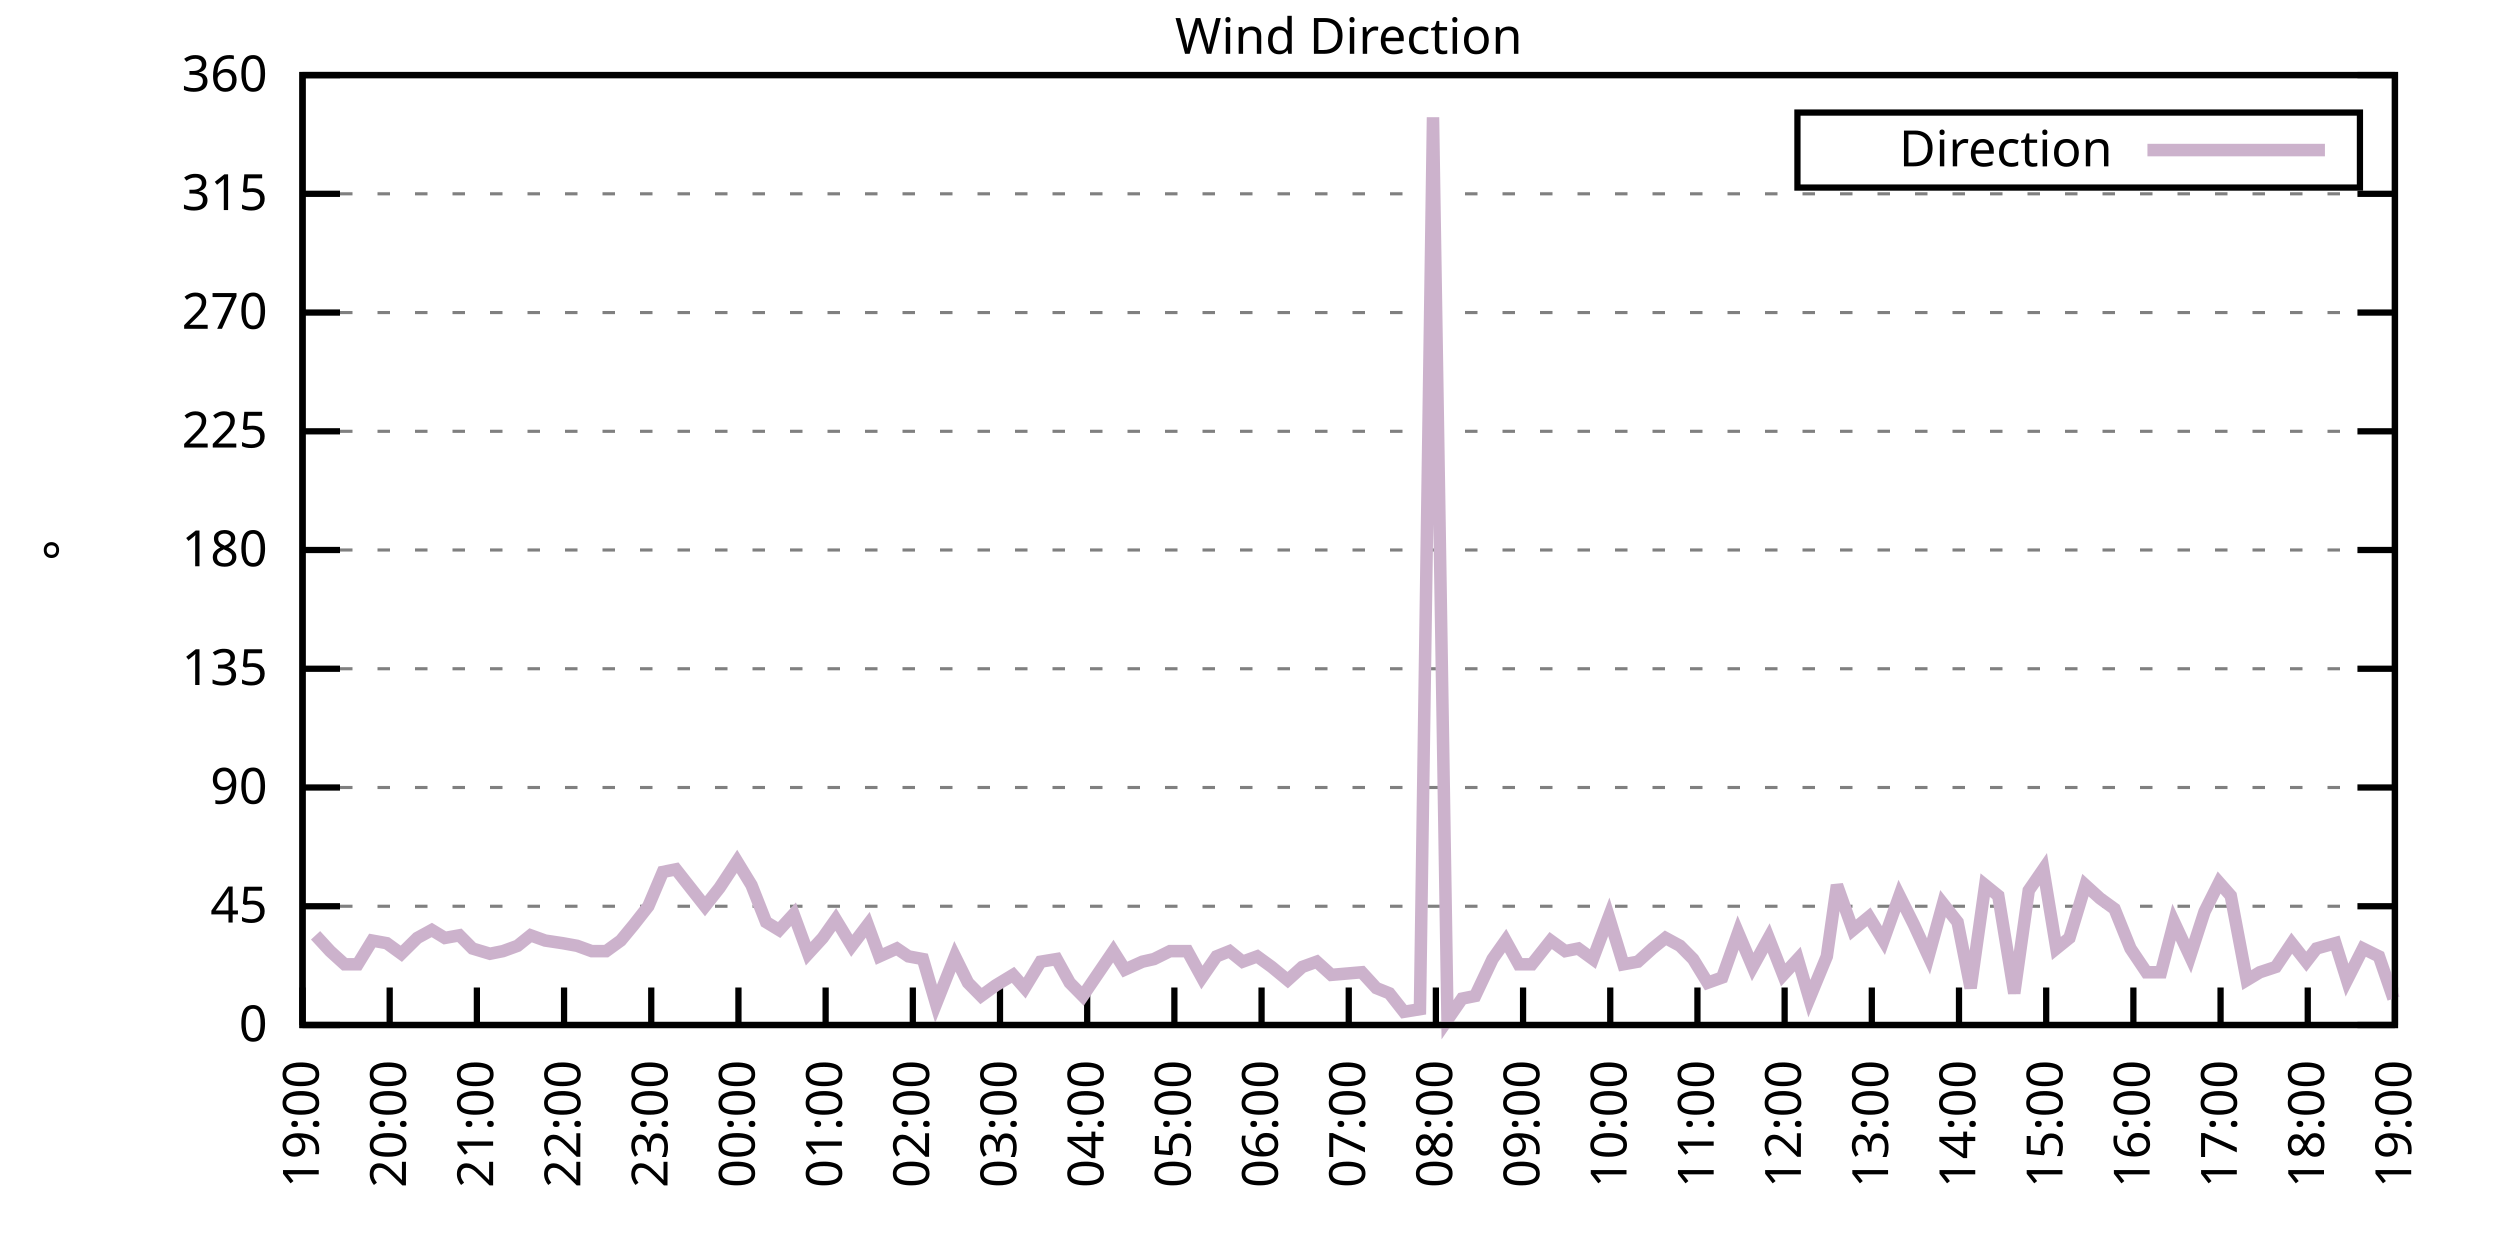
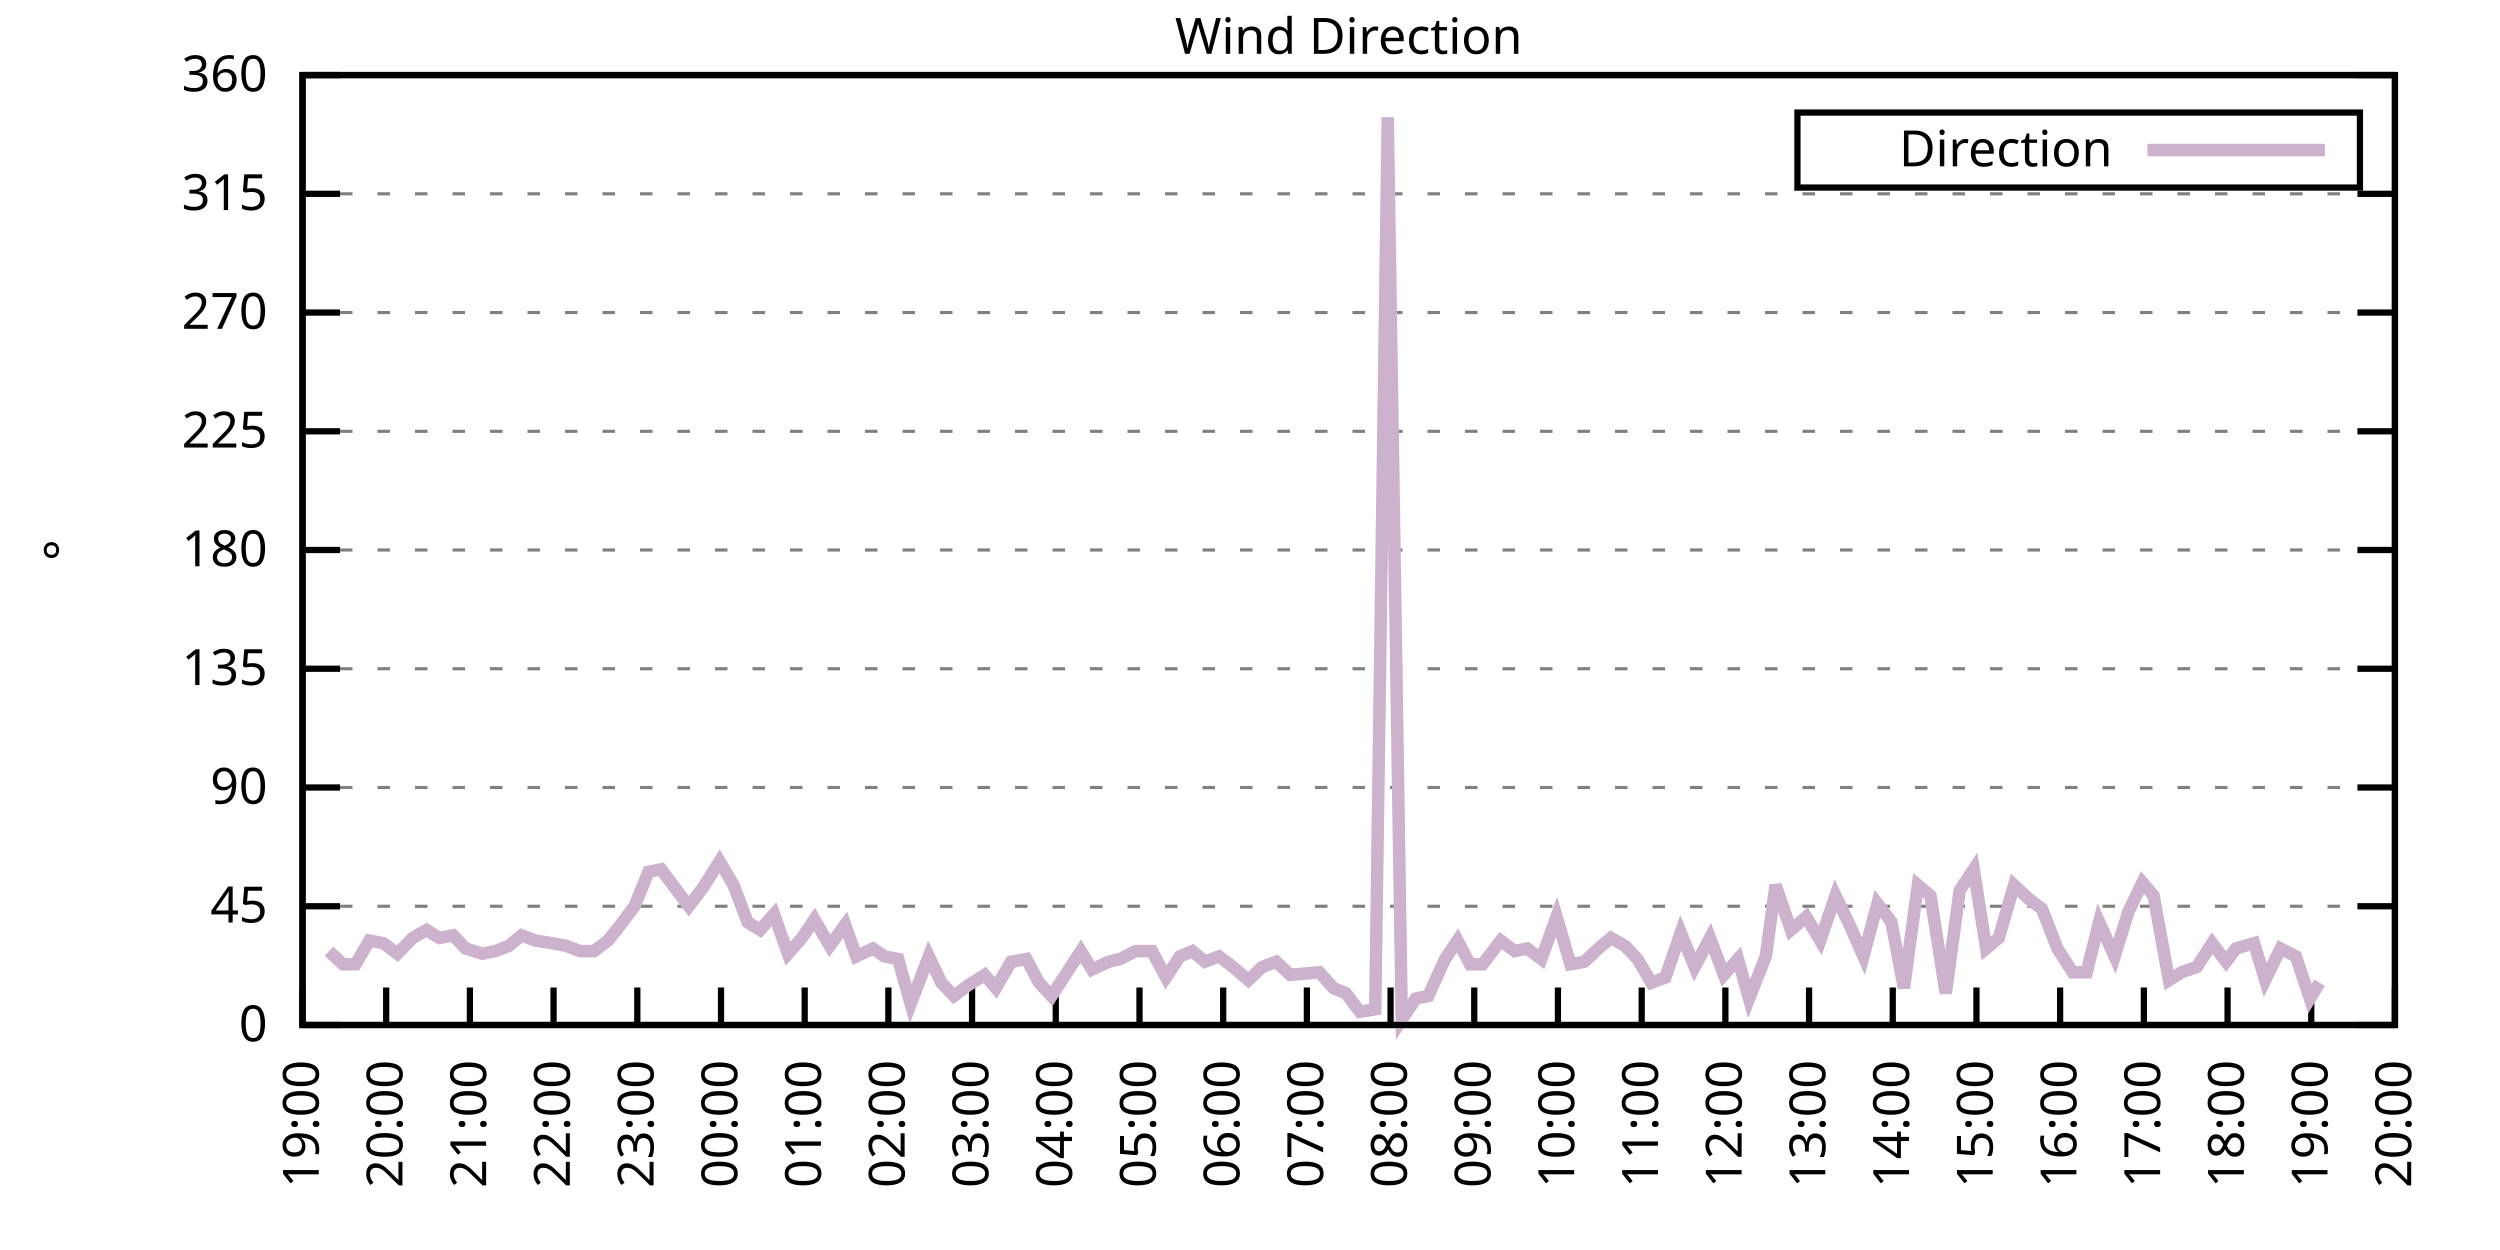
<svg xmlns="http://www.w3.org/2000/svg" xmlns:xlink="http://www.w3.org/1999/xlink" width="400" height="200" viewBox="0 0 400 200">
  <g id="gnuplot_canvas">
    <rect x="0" y="0" width="400" height="200" fill="none" />
    <defs>
      <circle id="gpDot" r="0.5" stroke-width="0.5" stroke="currentColor" />
      <path id="gpPt0" stroke-width="0.333" stroke="currentColor" d="M-1,0 h2 M0,-1 v2" />
      <path id="gpPt1" stroke-width="0.333" stroke="currentColor" d="M-1,-1 L1,1 M1,-1 L-1,1" />
      <path id="gpPt2" stroke-width="0.333" stroke="currentColor" d="M-1,0 L1,0 M0,-1 L0,1 M-1,-1 L1,1 M-1,1 L1,-1" />
      <rect id="gpPt3" stroke-width="0.333" stroke="currentColor" x="-1" y="-1" width="2" height="2" />
      <rect id="gpPt4" stroke-width="0.333" stroke="currentColor" fill="currentColor" x="-1" y="-1" width="2" height="2" />
      <circle id="gpPt5" stroke-width="0.333" stroke="currentColor" cx="0" cy="0" r="1" />
      <use xlink:href="#gpPt5" id="gpPt6" fill="currentColor" stroke="none" />
      <path id="gpPt7" stroke-width="0.333" stroke="currentColor" d="M0,-1.33 L-1.33,0.67 L1.33,0.67 z" />
      <use xlink:href="#gpPt7" id="gpPt8" fill="currentColor" stroke="none" />
      <use xlink:href="#gpPt7" id="gpPt9" stroke="currentColor" transform="rotate(180)" />
      <use xlink:href="#gpPt9" id="gpPt10" fill="currentColor" stroke="none" />
      <use xlink:href="#gpPt3" id="gpPt11" stroke="currentColor" transform="rotate(45)" />
      <use xlink:href="#gpPt11" id="gpPt12" fill="currentColor" stroke="none" />
      <path id="gpPt13" stroke-width="0.333" stroke="currentColor" d="M0,1.330 L1.265,0.411 L0.782,-1.067 L-0.782,-1.076 L-1.265,0.411 z" />
      <use xlink:href="#gpPt13" id="gpPt14" fill="currentColor" stroke="none" />
      <filter id="textbox" filterUnits="objectBoundingBox" x="0" y="0" height="1" width="1">
        <feFlood flood-color="white" flood-opacity="1" result="bgnd" />
        <feComposite in="SourceGraphic" in2="bgnd" operator="atop" />
      </filter>
      <filter id="greybox" filterUnits="objectBoundingBox" x="0" y="0" height="1" width="1">
        <feFlood flood-color="lightgrey" flood-opacity="1" result="grey" />
        <feComposite in="SourceGraphic" in2="grey" operator="atop" />
      </filter>
    </defs>
    <g fill="none" color="white" stroke="currentColor" stroke-width="1.00" stroke-linecap="butt" stroke-linejoin="miter">
</g>
    <g fill="none" color="black" stroke="currentColor" stroke-width="1.00" stroke-linecap="butt" stroke-linejoin="miter">
      <g stroke="none" shape-rendering="crispEdges">
        <polygon fill="rgb(255, 255, 255)" points="48.40,164.00 383.18,164.00 383.18,12.02 48.40,12.02 " />
      </g>
    </g>
    <g fill="none" color="black" stroke="currentColor" stroke-width="1.00" stroke-linecap="butt" stroke-linejoin="miter">
</g>
    <g fill="none" color="black" stroke="black" stroke-width="0.50" stroke-linecap="butt" stroke-linejoin="miter">
</g>
    <g fill="none" color="gray" stroke="currentColor" stroke-width="0.50" stroke-linecap="butt" stroke-linejoin="miter">
      <path stroke="gray" stroke-dasharray="2,4" class="gridline" d="M48.40,164.00 L383.19,164.00  " />
    </g>
    <g fill="none" color="gray" stroke="gray" stroke-width="1.00" stroke-linecap="butt" stroke-linejoin="miter">
</g>
    <g fill="none" color="black" stroke="currentColor" stroke-width="1.00" stroke-linecap="butt" stroke-linejoin="miter">
      <path stroke="black" d="M48.40,164.00 L54.40,164.00 M383.19,164.00 L377.19,164.00  " />
      <g transform="translate(42.80,166.60)" stroke="none" fill="black" font-family="Sans" font-size="8.00" text-anchor="end">
        <text>
          <tspan font-family="Sans"> 0</tspan>
        </text>
      </g>
    </g>
    <g fill="none" color="black" stroke="currentColor" stroke-width="1.00" stroke-linecap="butt" stroke-linejoin="miter">
</g>
    <g fill="none" color="black" stroke="black" stroke-width="0.50" stroke-linecap="butt" stroke-linejoin="miter">
</g>
    <g fill="none" color="gray" stroke="currentColor" stroke-width="0.50" stroke-linecap="butt" stroke-linejoin="miter">
      <path stroke="gray" stroke-dasharray="2,4" class="gridline" d="M48.40,145.00 L383.19,145.00  " />
    </g>
    <g fill="none" color="gray" stroke="gray" stroke-width="1.00" stroke-linecap="butt" stroke-linejoin="miter">
</g>
    <g fill="none" color="black" stroke="currentColor" stroke-width="1.00" stroke-linecap="butt" stroke-linejoin="miter">
      <path stroke="black" d="M48.40,145.00 L54.40,145.00 M383.19,145.00 L377.19,145.00  " />
      <g transform="translate(42.80,147.60)" stroke="none" fill="black" font-family="Sans" font-size="8.00" text-anchor="end">
        <text>
          <tspan font-family="Sans"> 45</tspan>
        </text>
      </g>
    </g>
    <g fill="none" color="black" stroke="currentColor" stroke-width="1.00" stroke-linecap="butt" stroke-linejoin="miter">
</g>
    <g fill="none" color="black" stroke="black" stroke-width="0.50" stroke-linecap="butt" stroke-linejoin="miter">
</g>
    <g fill="none" color="gray" stroke="currentColor" stroke-width="0.50" stroke-linecap="butt" stroke-linejoin="miter">
      <path stroke="gray" stroke-dasharray="2,4" class="gridline" d="M48.40,126.00 L383.19,126.00  " />
    </g>
    <g fill="none" color="gray" stroke="gray" stroke-width="1.00" stroke-linecap="butt" stroke-linejoin="miter">
</g>
    <g fill="none" color="black" stroke="currentColor" stroke-width="1.00" stroke-linecap="butt" stroke-linejoin="miter">
      <path stroke="black" d="M48.40,126.00 L54.40,126.00 M383.19,126.00 L377.19,126.00  " />
      <g transform="translate(42.80,128.60)" stroke="none" fill="black" font-family="Sans" font-size="8.00" text-anchor="end">
        <text>
          <tspan font-family="Sans"> 90</tspan>
        </text>
      </g>
    </g>
    <g fill="none" color="black" stroke="currentColor" stroke-width="1.00" stroke-linecap="butt" stroke-linejoin="miter">
</g>
    <g fill="none" color="black" stroke="black" stroke-width="0.50" stroke-linecap="butt" stroke-linejoin="miter">
</g>
    <g fill="none" color="gray" stroke="currentColor" stroke-width="0.50" stroke-linecap="butt" stroke-linejoin="miter">
      <path stroke="gray" stroke-dasharray="2,4" class="gridline" d="M48.40,107.00 L383.19,107.00  " />
    </g>
    <g fill="none" color="gray" stroke="gray" stroke-width="1.00" stroke-linecap="butt" stroke-linejoin="miter">
</g>
    <g fill="none" color="black" stroke="currentColor" stroke-width="1.00" stroke-linecap="butt" stroke-linejoin="miter">
      <path stroke="black" d="M48.40,107.00 L54.40,107.00 M383.19,107.00 L377.19,107.00  " />
      <g transform="translate(42.80,109.60)" stroke="none" fill="black" font-family="Sans" font-size="8.00" text-anchor="end">
        <text>
          <tspan font-family="Sans"> 135</tspan>
        </text>
      </g>
    </g>
    <g fill="none" color="black" stroke="currentColor" stroke-width="1.00" stroke-linecap="butt" stroke-linejoin="miter">
</g>
    <g fill="none" color="black" stroke="black" stroke-width="0.50" stroke-linecap="butt" stroke-linejoin="miter">
</g>
    <g fill="none" color="gray" stroke="currentColor" stroke-width="0.50" stroke-linecap="butt" stroke-linejoin="miter">
      <path stroke="gray" stroke-dasharray="2,4" class="gridline" d="M48.40,88.00 L383.19,88.00  " />
    </g>
    <g fill="none" color="gray" stroke="gray" stroke-width="1.00" stroke-linecap="butt" stroke-linejoin="miter">
</g>
    <g fill="none" color="black" stroke="currentColor" stroke-width="1.00" stroke-linecap="butt" stroke-linejoin="miter">
      <path stroke="black" d="M48.40,88.00 L54.40,88.00 M383.19,88.00 L377.19,88.00  " />
      <g transform="translate(42.80,90.60)" stroke="none" fill="black" font-family="Sans" font-size="8.00" text-anchor="end">
        <text>
          <tspan font-family="Sans"> 180</tspan>
        </text>
      </g>
    </g>
    <g fill="none" color="black" stroke="currentColor" stroke-width="1.00" stroke-linecap="butt" stroke-linejoin="miter">
</g>
    <g fill="none" color="black" stroke="black" stroke-width="0.50" stroke-linecap="butt" stroke-linejoin="miter">
</g>
    <g fill="none" color="gray" stroke="currentColor" stroke-width="0.50" stroke-linecap="butt" stroke-linejoin="miter">
      <path stroke="gray" stroke-dasharray="2,4" class="gridline" d="M48.40,69.01 L383.19,69.01  " />
    </g>
    <g fill="none" color="gray" stroke="gray" stroke-width="1.00" stroke-linecap="butt" stroke-linejoin="miter">
</g>
    <g fill="none" color="black" stroke="currentColor" stroke-width="1.00" stroke-linecap="butt" stroke-linejoin="miter">
      <path stroke="black" d="M48.40,69.01 L54.40,69.01 M383.19,69.01 L377.19,69.01  " />
      <g transform="translate(42.80,71.61)" stroke="none" fill="black" font-family="Sans" font-size="8.00" text-anchor="end">
        <text>
          <tspan font-family="Sans"> 225</tspan>
        </text>
      </g>
    </g>
    <g fill="none" color="black" stroke="currentColor" stroke-width="1.00" stroke-linecap="butt" stroke-linejoin="miter">
</g>
    <g fill="none" color="black" stroke="black" stroke-width="0.50" stroke-linecap="butt" stroke-linejoin="miter">
</g>
    <g fill="none" color="gray" stroke="currentColor" stroke-width="0.50" stroke-linecap="butt" stroke-linejoin="miter">
      <path stroke="gray" stroke-dasharray="2,4" class="gridline" d="M48.40,50.01 L383.19,50.01  " />
    </g>
    <g fill="none" color="gray" stroke="gray" stroke-width="1.00" stroke-linecap="butt" stroke-linejoin="miter">
</g>
    <g fill="none" color="black" stroke="currentColor" stroke-width="1.00" stroke-linecap="butt" stroke-linejoin="miter">
      <path stroke="black" d="M48.40,50.01 L54.40,50.01 M383.19,50.01 L377.19,50.01  " />
      <g transform="translate(42.80,52.61)" stroke="none" fill="black" font-family="Sans" font-size="8.00" text-anchor="end">
        <text>
          <tspan font-family="Sans"> 270</tspan>
        </text>
      </g>
    </g>
    <g fill="none" color="black" stroke="currentColor" stroke-width="1.00" stroke-linecap="butt" stroke-linejoin="miter">
</g>
    <g fill="none" color="black" stroke="black" stroke-width="0.50" stroke-linecap="butt" stroke-linejoin="miter">
</g>
    <g fill="none" color="gray" stroke="currentColor" stroke-width="0.50" stroke-linecap="butt" stroke-linejoin="miter">
      <path stroke="gray" stroke-dasharray="2,4" class="gridline" d="M48.40,31.01 L383.19,31.01  " />
    </g>
    <g fill="none" color="gray" stroke="gray" stroke-width="1.00" stroke-linecap="butt" stroke-linejoin="miter">
</g>
    <g fill="none" color="black" stroke="currentColor" stroke-width="1.00" stroke-linecap="butt" stroke-linejoin="miter">
      <path stroke="black" d="M48.40,31.01 L54.40,31.01 M383.19,31.01 L377.19,31.01  " />
      <g transform="translate(42.80,33.61)" stroke="none" fill="black" font-family="Sans" font-size="8.00" text-anchor="end">
        <text>
          <tspan font-family="Sans"> 315</tspan>
        </text>
      </g>
    </g>
    <g fill="none" color="black" stroke="currentColor" stroke-width="1.00" stroke-linecap="butt" stroke-linejoin="miter">
</g>
    <g fill="none" color="black" stroke="black" stroke-width="0.50" stroke-linecap="butt" stroke-linejoin="miter">
</g>
    <g fill="none" color="gray" stroke="currentColor" stroke-width="0.50" stroke-linecap="butt" stroke-linejoin="miter">
      <path stroke="gray" stroke-dasharray="2,4" class="gridline" d="M48.40,12.01 L383.19,12.01  " />
    </g>
    <g fill="none" color="gray" stroke="gray" stroke-width="1.00" stroke-linecap="butt" stroke-linejoin="miter">
</g>
    <g fill="none" color="black" stroke="currentColor" stroke-width="1.00" stroke-linecap="butt" stroke-linejoin="miter">
      <path stroke="black" d="M48.40,12.01 L54.40,12.01 M383.19,12.01 L377.19,12.01  " />
      <g transform="translate(42.80,14.61)" stroke="none" fill="black" font-family="Sans" font-size="8.00" text-anchor="end">
        <text>
          <tspan font-family="Sans"> 360</tspan>
        </text>
      </g>
    </g>
    <g fill="none" color="black" stroke="currentColor" stroke-width="1.00" stroke-linecap="butt" stroke-linejoin="miter">
      <path stroke="black" d="M48.40,164.00 L48.40,158.00  " />
      <g transform="translate(51.00,169.60) rotate(270.00)" stroke="none" fill="black" font-family="Sans" font-size="8.00" text-anchor="end">
        <text>
          <tspan font-family="Sans">19:00</tspan>
        </text>
      </g>
    </g>
    <g fill="none" color="black" stroke="currentColor" stroke-width="1.00" stroke-linecap="butt" stroke-linejoin="miter">
-       <path stroke="black" d="M62.35,164.00 L62.35,158.00  " />
-       <g transform="translate(64.95,169.60) rotate(270.00)" stroke="none" fill="black" font-family="Sans" font-size="8.00" text-anchor="end">
+       <path stroke="black" d="M61.79,164.00 L61.79,158.00  " />
+       <g transform="translate(64.39,169.60) rotate(270.00)" stroke="none" fill="black" font-family="Sans" font-size="8.00" text-anchor="end">
        <text>
          <tspan font-family="Sans">20:00</tspan>
        </text>
      </g>
    </g>
    <g fill="none" color="black" stroke="currentColor" stroke-width="1.00" stroke-linecap="butt" stroke-linejoin="miter">
-       <path stroke="black" d="M76.30,164.00 L76.30,158.00  " />
-       <g transform="translate(78.90,169.60) rotate(270.00)" stroke="none" fill="black" font-family="Sans" font-size="8.00" text-anchor="end">
+       <path stroke="black" d="M75.18,164.00 L75.18,158.00  " />
+       <g transform="translate(77.78,169.60) rotate(270.00)" stroke="none" fill="black" font-family="Sans" font-size="8.00" text-anchor="end">
        <text>
          <tspan font-family="Sans">21:00</tspan>
        </text>
      </g>
    </g>
    <g fill="none" color="black" stroke="currentColor" stroke-width="1.00" stroke-linecap="butt" stroke-linejoin="miter">
-       <path stroke="black" d="M90.25,164.00 L90.25,158.00  " />
-       <g transform="translate(92.85,169.60) rotate(270.00)" stroke="none" fill="black" font-family="Sans" font-size="8.00" text-anchor="end">
+       <path stroke="black" d="M88.57,164.00 L88.57,158.00  " />
+       <g transform="translate(91.17,169.60) rotate(270.00)" stroke="none" fill="black" font-family="Sans" font-size="8.00" text-anchor="end">
        <text>
          <tspan font-family="Sans">22:00</tspan>
        </text>
      </g>
    </g>
    <g fill="none" color="black" stroke="currentColor" stroke-width="1.00" stroke-linecap="butt" stroke-linejoin="miter">
-       <path stroke="black" d="M104.20,164.00 L104.20,158.00  " />
-       <g transform="translate(106.80,169.60) rotate(270.00)" stroke="none" fill="black" font-family="Sans" font-size="8.00" text-anchor="end">
+       <path stroke="black" d="M101.97,164.00 L101.97,158.00  " />
+       <g transform="translate(104.57,169.60) rotate(270.00)" stroke="none" fill="black" font-family="Sans" font-size="8.00" text-anchor="end">
        <text>
          <tspan font-family="Sans">23:00</tspan>
        </text>
      </g>
    </g>
    <g fill="none" color="black" stroke="currentColor" stroke-width="1.00" stroke-linecap="butt" stroke-linejoin="miter">
-       <path stroke="black" d="M118.15,164.00 L118.15,158.00  " />
-       <g transform="translate(120.75,169.60) rotate(270.00)" stroke="none" fill="black" font-family="Sans" font-size="8.00" text-anchor="end">
+       <path stroke="black" d="M115.36,164.00 L115.36,158.00  " />
+       <g transform="translate(117.96,169.60) rotate(270.00)" stroke="none" fill="black" font-family="Sans" font-size="8.00" text-anchor="end">
        <text>
          <tspan font-family="Sans">00:00</tspan>
        </text>
      </g>
    </g>
    <g fill="none" color="black" stroke="currentColor" stroke-width="1.00" stroke-linecap="butt" stroke-linejoin="miter">
-       <path stroke="black" d="M132.10,164.00 L132.10,158.00  " />
-       <g transform="translate(134.70,169.60) rotate(270.00)" stroke="none" fill="black" font-family="Sans" font-size="8.00" text-anchor="end">
+       <path stroke="black" d="M128.75,164.00 L128.75,158.00  " />
+       <g transform="translate(131.35,169.60) rotate(270.00)" stroke="none" fill="black" font-family="Sans" font-size="8.00" text-anchor="end">
        <text>
          <tspan font-family="Sans">01:00</tspan>
        </text>
      </g>
    </g>
    <g fill="none" color="black" stroke="currentColor" stroke-width="1.00" stroke-linecap="butt" stroke-linejoin="miter">
-       <path stroke="black" d="M146.05,164.00 L146.05,158.00  " />
-       <g transform="translate(148.65,169.60) rotate(270.00)" stroke="none" fill="black" font-family="Sans" font-size="8.00" text-anchor="end">
+       <path stroke="black" d="M142.14,164.00 L142.14,158.00  " />
+       <g transform="translate(144.74,169.60) rotate(270.00)" stroke="none" fill="black" font-family="Sans" font-size="8.00" text-anchor="end">
        <text>
          <tspan font-family="Sans">02:00</tspan>
        </text>
      </g>
    </g>
    <g fill="none" color="black" stroke="currentColor" stroke-width="1.00" stroke-linecap="butt" stroke-linejoin="miter">
-       <path stroke="black" d="M160.00,164.00 L160.00,158.00  " />
-       <g transform="translate(162.60,169.60) rotate(270.00)" stroke="none" fill="black" font-family="Sans" font-size="8.00" text-anchor="end">
+       <path stroke="black" d="M155.53,164.00 L155.53,158.00  " />
+       <g transform="translate(158.13,169.60) rotate(270.00)" stroke="none" fill="black" font-family="Sans" font-size="8.00" text-anchor="end">
        <text>
          <tspan font-family="Sans">03:00</tspan>
        </text>
      </g>
    </g>
    <g fill="none" color="black" stroke="currentColor" stroke-width="1.00" stroke-linecap="butt" stroke-linejoin="miter">
-       <path stroke="black" d="M173.95,164.00 L173.95,158.00  " />
-       <g transform="translate(176.55,169.60) rotate(270.00)" stroke="none" fill="black" font-family="Sans" font-size="8.00" text-anchor="end">
+       <path stroke="black" d="M168.92,164.00 L168.92,158.00  " />
+       <g transform="translate(171.52,169.60) rotate(270.00)" stroke="none" fill="black" font-family="Sans" font-size="8.00" text-anchor="end">
        <text>
          <tspan font-family="Sans">04:00</tspan>
        </text>
      </g>
    </g>
    <g fill="none" color="black" stroke="currentColor" stroke-width="1.00" stroke-linecap="butt" stroke-linejoin="miter">
-       <path stroke="black" d="M187.90,164.00 L187.90,158.00  " />
-       <g transform="translate(190.50,169.60) rotate(270.00)" stroke="none" fill="black" font-family="Sans" font-size="8.00" text-anchor="end">
+       <path stroke="black" d="M182.32,164.00 L182.32,158.00  " />
+       <g transform="translate(184.92,169.60) rotate(270.00)" stroke="none" fill="black" font-family="Sans" font-size="8.00" text-anchor="end">
        <text>
          <tspan font-family="Sans">05:00</tspan>
        </text>
      </g>
    </g>
    <g fill="none" color="black" stroke="currentColor" stroke-width="1.00" stroke-linecap="butt" stroke-linejoin="miter">
-       <path stroke="black" d="M201.85,164.00 L201.85,158.00  " />
-       <g transform="translate(204.45,169.60) rotate(270.00)" stroke="none" fill="black" font-family="Sans" font-size="8.00" text-anchor="end">
+       <path stroke="black" d="M195.71,164.00 L195.71,158.00  " />
+       <g transform="translate(198.31,169.60) rotate(270.00)" stroke="none" fill="black" font-family="Sans" font-size="8.00" text-anchor="end">
        <text>
          <tspan font-family="Sans">06:00</tspan>
        </text>
      </g>
    </g>
    <g fill="none" color="black" stroke="currentColor" stroke-width="1.00" stroke-linecap="butt" stroke-linejoin="miter">
-       <path stroke="black" d="M215.80,164.00 L215.80,158.00  " />
-       <g transform="translate(218.40,169.60) rotate(270.00)" stroke="none" fill="black" font-family="Sans" font-size="8.00" text-anchor="end">
+       <path stroke="black" d="M209.10,164.00 L209.10,158.00  " />
+       <g transform="translate(211.70,169.60) rotate(270.00)" stroke="none" fill="black" font-family="Sans" font-size="8.00" text-anchor="end">
        <text>
          <tspan font-family="Sans">07:00</tspan>
        </text>
      </g>
    </g>
    <g fill="none" color="black" stroke="currentColor" stroke-width="1.00" stroke-linecap="butt" stroke-linejoin="miter">
-       <path stroke="black" d="M229.74,164.00 L229.74,158.00  " />
-       <g transform="translate(232.34,169.60) rotate(270.00)" stroke="none" fill="black" font-family="Sans" font-size="8.00" text-anchor="end">
+       <path stroke="black" d="M222.49,164.00 L222.49,158.00  " />
+       <g transform="translate(225.09,169.60) rotate(270.00)" stroke="none" fill="black" font-family="Sans" font-size="8.00" text-anchor="end">
        <text>
          <tspan font-family="Sans">08:00</tspan>
        </text>
      </g>
    </g>
    <g fill="none" color="black" stroke="currentColor" stroke-width="1.00" stroke-linecap="butt" stroke-linejoin="miter">
-       <path stroke="black" d="M243.69,164.00 L243.69,158.00  " />
-       <g transform="translate(246.29,169.60) rotate(270.00)" stroke="none" fill="black" font-family="Sans" font-size="8.00" text-anchor="end">
+       <path stroke="black" d="M235.88,164.00 L235.88,158.00  " />
+       <g transform="translate(238.48,169.60) rotate(270.00)" stroke="none" fill="black" font-family="Sans" font-size="8.00" text-anchor="end">
        <text>
          <tspan font-family="Sans">09:00</tspan>
        </text>
      </g>
    </g>
    <g fill="none" color="black" stroke="currentColor" stroke-width="1.00" stroke-linecap="butt" stroke-linejoin="miter">
-       <path stroke="black" d="M257.64,164.00 L257.64,158.00  " />
-       <g transform="translate(260.24,169.60) rotate(270.00)" stroke="none" fill="black" font-family="Sans" font-size="8.00" text-anchor="end">
+       <path stroke="black" d="M249.27,164.00 L249.27,158.00  " />
+       <g transform="translate(251.87,169.60) rotate(270.00)" stroke="none" fill="black" font-family="Sans" font-size="8.00" text-anchor="end">
        <text>
          <tspan font-family="Sans">10:00</tspan>
        </text>
      </g>
    </g>
    <g fill="none" color="black" stroke="currentColor" stroke-width="1.00" stroke-linecap="butt" stroke-linejoin="miter">
-       <path stroke="black" d="M271.59,164.00 L271.59,158.00  " />
-       <g transform="translate(274.19,169.60) rotate(270.00)" stroke="none" fill="black" font-family="Sans" font-size="8.00" text-anchor="end">
+       <path stroke="black" d="M262.67,164.00 L262.67,158.00  " />
+       <g transform="translate(265.27,169.60) rotate(270.00)" stroke="none" fill="black" font-family="Sans" font-size="8.00" text-anchor="end">
        <text>
          <tspan font-family="Sans">11:00</tspan>
        </text>
      </g>
    </g>
    <g fill="none" color="black" stroke="currentColor" stroke-width="1.00" stroke-linecap="butt" stroke-linejoin="miter">
-       <path stroke="black" d="M285.54,164.00 L285.54,158.00  " />
-       <g transform="translate(288.14,169.60) rotate(270.00)" stroke="none" fill="black" font-family="Sans" font-size="8.00" text-anchor="end">
+       <path stroke="black" d="M276.06,164.00 L276.06,158.00  " />
+       <g transform="translate(278.66,169.60) rotate(270.00)" stroke="none" fill="black" font-family="Sans" font-size="8.00" text-anchor="end">
        <text>
          <tspan font-family="Sans">12:00</tspan>
        </text>
      </g>
    </g>
    <g fill="none" color="black" stroke="currentColor" stroke-width="1.00" stroke-linecap="butt" stroke-linejoin="miter">
-       <path stroke="black" d="M299.49,164.00 L299.49,158.00  " />
-       <g transform="translate(302.09,169.60) rotate(270.00)" stroke="none" fill="black" font-family="Sans" font-size="8.00" text-anchor="end">
+       <path stroke="black" d="M289.45,164.00 L289.45,158.00  " />
+       <g transform="translate(292.05,169.60) rotate(270.00)" stroke="none" fill="black" font-family="Sans" font-size="8.00" text-anchor="end">
        <text>
          <tspan font-family="Sans">13:00</tspan>
        </text>
      </g>
    </g>
    <g fill="none" color="black" stroke="currentColor" stroke-width="1.00" stroke-linecap="butt" stroke-linejoin="miter">
-       <path stroke="black" d="M313.44,164.00 L313.44,158.00  " />
-       <g transform="translate(316.04,169.60) rotate(270.00)" stroke="none" fill="black" font-family="Sans" font-size="8.00" text-anchor="end">
+       <path stroke="black" d="M302.84,164.00 L302.84,158.00  " />
+       <g transform="translate(305.44,169.60) rotate(270.00)" stroke="none" fill="black" font-family="Sans" font-size="8.00" text-anchor="end">
        <text>
          <tspan font-family="Sans">14:00</tspan>
        </text>
      </g>
    </g>
    <g fill="none" color="black" stroke="currentColor" stroke-width="1.00" stroke-linecap="butt" stroke-linejoin="miter">
-       <path stroke="black" d="M327.39,164.00 L327.39,158.00  " />
-       <g transform="translate(329.99,169.60) rotate(270.00)" stroke="none" fill="black" font-family="Sans" font-size="8.00" text-anchor="end">
+       <path stroke="black" d="M316.23,164.00 L316.23,158.00  " />
+       <g transform="translate(318.83,169.60) rotate(270.00)" stroke="none" fill="black" font-family="Sans" font-size="8.00" text-anchor="end">
        <text>
          <tspan font-family="Sans">15:00</tspan>
        </text>
      </g>
    </g>
    <g fill="none" color="black" stroke="currentColor" stroke-width="1.00" stroke-linecap="butt" stroke-linejoin="miter">
-       <path stroke="black" d="M341.34,164.00 L341.34,158.00  " />
-       <g transform="translate(343.94,169.60) rotate(270.00)" stroke="none" fill="black" font-family="Sans" font-size="8.00" text-anchor="end">
+       <path stroke="black" d="M329.62,164.00 L329.62,158.00  " />
+       <g transform="translate(332.22,169.60) rotate(270.00)" stroke="none" fill="black" font-family="Sans" font-size="8.00" text-anchor="end">
        <text>
          <tspan font-family="Sans">16:00</tspan>
        </text>
      </g>
    </g>
    <g fill="none" color="black" stroke="currentColor" stroke-width="1.00" stroke-linecap="butt" stroke-linejoin="miter">
-       <path stroke="black" d="M355.29,164.00 L355.29,158.00  " />
-       <g transform="translate(357.89,169.60) rotate(270.00)" stroke="none" fill="black" font-family="Sans" font-size="8.00" text-anchor="end">
+       <path stroke="black" d="M343.02,164.00 L343.02,158.00  " />
+       <g transform="translate(345.62,169.60) rotate(270.00)" stroke="none" fill="black" font-family="Sans" font-size="8.00" text-anchor="end">
        <text>
          <tspan font-family="Sans">17:00</tspan>
        </text>
      </g>
    </g>
    <g fill="none" color="black" stroke="currentColor" stroke-width="1.00" stroke-linecap="butt" stroke-linejoin="miter">
-       <path stroke="black" d="M369.24,164.00 L369.24,158.00  " />
-       <g transform="translate(371.84,169.60) rotate(270.00)" stroke="none" fill="black" font-family="Sans" font-size="8.00" text-anchor="end">
+       <path stroke="black" d="M356.41,164.00 L356.41,158.00  " />
+       <g transform="translate(359.01,169.60) rotate(270.00)" stroke="none" fill="black" font-family="Sans" font-size="8.00" text-anchor="end">
        <text>
          <tspan font-family="Sans">18:00</tspan>
+         </text>
+       </g>
+     </g>
+     <g fill="none" color="black" stroke="currentColor" stroke-width="1.00" stroke-linecap="butt" stroke-linejoin="miter">
+       <path stroke="black" d="M369.80,164.00 L369.80,158.00  " />
+       <g transform="translate(372.40,169.60) rotate(270.00)" stroke="none" fill="black" font-family="Sans" font-size="8.00" text-anchor="end">
+         <text>
+           <tspan font-family="Sans">19:00</tspan>
        </text>
      </g>
    </g>
    <g fill="none" color="black" stroke="currentColor" stroke-width="1.00" stroke-linecap="butt" stroke-linejoin="miter">
      <path stroke="black" d="M383.19,164.00 L383.19,158.00  " />
      <g transform="translate(385.79,169.60) rotate(270.00)" stroke="none" fill="black" font-family="Sans" font-size="8.00" text-anchor="end">
        <text>
-           <tspan font-family="Sans">19:00</tspan>
+           <tspan font-family="Sans">20:00</tspan>
        </text>
      </g>
    </g>
    <g fill="none" color="black" stroke="currentColor" stroke-width="1.00" stroke-linecap="butt" stroke-linejoin="miter">
</g>
    <g fill="none" color="black" stroke="currentColor" stroke-width="1.00" stroke-linecap="butt" stroke-linejoin="miter">
      <path stroke="black" d="M48.40,12.01 L48.40,164.00 L383.19,164.00 L383.19,12.01 L48.40,12.01 Z  " />
    </g>
    <g fill="none" color="black" stroke="currentColor" stroke-width="1.00" stroke-linecap="butt" stroke-linejoin="miter">
</g>
    <g fill="none" color="black" stroke="currentColor" stroke-width="1.00" stroke-linecap="butt" stroke-linejoin="miter">
      <path stroke="black" d="M287.59,30.01 L287.59,18.01 L377.59,18.01 L377.59,30.01 L287.59,30.01 Z  " />
    </g>
    <g id="Wind_direction_plot_1">
      <g fill="none" color="white" stroke="black" stroke-width="2.00" stroke-linecap="butt" stroke-linejoin="miter">
</g>
      <g fill="none" color="black" stroke="currentColor" stroke-width="2.00" stroke-linecap="butt" stroke-linejoin="miter">
        <g transform="translate(337.99,26.61)" stroke="none" fill="black" font-family="Sans" font-size="8.00" text-anchor="end">
          <text>
            <tspan font-family="Sans">Direction</tspan>
          </text>
        </g>
      </g>
      <g fill="none" color="black" stroke="currentColor" stroke-width="2.00" stroke-linecap="butt" stroke-linejoin="miter">
-         <path stroke="rgb(204, 178, 204)" d="M343.59,24.01 L371.99,24.01 M50.49,149.65 L52.82,152.18 L55.14,154.29 L57.23,154.29 L59.56,150.49 L61.88,150.91   L64.21,152.60 L66.77,150.07 L69.09,148.80 L71.18,150.07 L73.51,149.65 L75.60,151.76 L78.39,152.60 L80.48,152.18   L82.81,151.33 L84.90,149.65 L87.23,150.49 L90.02,150.91 L92.34,151.33 L94.67,152.18 L96.99,152.18 L99.32,150.49   L101.41,147.96 L103.73,145.00 L106.06,139.51 L108.15,139.09 L110.48,142.05 L112.80,145.00 L115.13,142.05 L117.92,137.82   L120.24,141.62 L122.57,147.53 L124.66,148.80 L126.98,146.27 L129.31,152.60 L131.63,150.07 L133.72,147.11 L136.28,151.33   L138.84,147.96 L140.70,153.02 L143.49,151.76 L145.35,153.02 L147.67,153.45 L149.77,160.62 L152.79,153.02 L154.88,157.24   L156.97,159.36 L159.30,157.67 L162.09,155.98 L163.95,158.09 L166.51,153.87 L169.06,153.45 L171.16,157.24 L173.25,159.36   L178.13,152.18 L179.99,155.13 L182.78,153.87 L184.64,153.45 L187.20,152.18 L189.99,152.18 L192.31,156.40 L194.64,153.02   L196.73,152.18 L198.82,153.87 L201.15,153.02 L203.47,154.71 L206.03,156.82 L208.36,154.71 L210.68,153.87 L213.01,155.98   L217.89,155.56 L220.21,158.09 L222.30,158.93 L224.63,161.89 L227.19,161.47 L229.28,18.77 L231.60,163.16 L233.93,159.78   L236.02,159.36 L238.81,153.45 L240.90,150.49 L243.00,154.29 L245.09,154.29 L248.11,150.49 L250.44,152.18 L252.53,151.76   L254.85,153.45 L257.41,146.69 L259.74,154.29 L262.06,153.87 L264.39,151.76 L266.48,150.07 L268.80,151.33 L270.90,153.45   L273.22,157.24 L275.55,156.40 L278.10,149.22 L280.43,154.71 L282.99,150.07 L285.31,155.98 L287.64,153.45 L289.50,159.78   L292.29,153.02 L293.91,141.62 L296.47,148.80 L299.03,146.69 L301.35,150.49 L303.91,143.31 L306.23,147.96 L308.56,153.02   L310.88,144.58 L313.21,147.53 L315.30,158.09 L317.63,141.62 L319.72,143.31 L322.28,158.93 L324.60,142.47 L326.93,139.09   L329.02,151.76 L331.11,150.07 L333.67,141.62 L335.99,143.73 L338.32,145.42 L340.88,151.76 L343.43,155.56 L345.76,155.56   L347.85,147.53 L350.41,153.02 L352.73,145.85 L355.06,141.20 L356.92,143.31 L359.48,156.82 L361.57,155.56 L364.13,154.71   L366.68,150.91 L369.01,153.87 L370.64,151.76 L373.66,150.91 L375.52,156.82 L378.08,151.76 L380.63,153.02 L382.96,159.78    " />
+         <path stroke="rgb(204, 178, 204)" d="M343.59,24.01 L371.99,24.01 M52.64,152.18 L54.87,154.29 L56.88,154.29 L59.11,150.49 L61.35,150.91 L63.58,152.60   L66.03,150.07 L68.26,148.80 L70.27,150.07 L72.50,149.65 L74.51,151.76 L77.19,152.60 L79.20,152.18 L81.43,151.33   L83.44,149.65 L85.67,150.49 L88.35,150.91 L90.58,151.33 L92.82,152.18 L95.05,152.18 L97.28,150.49 L99.29,147.96   L101.52,145.00 L103.75,139.51 L105.76,139.09 L107.99,142.05 L110.22,145.00 L112.46,142.05 L115.13,137.82 L117.37,141.62   L119.60,147.53 L121.61,148.80 L123.84,146.27 L126.07,152.60 L128.30,150.07 L130.31,147.11 L132.77,151.33 L135.22,147.96   L137.01,153.02 L139.69,151.76 L141.47,153.02 L143.70,153.45 L145.71,160.62 L148.61,153.02 L150.62,157.24 L152.63,159.36   L154.86,157.67 L157.54,155.98 L159.33,158.09 L161.78,153.87 L164.24,153.45 L166.25,157.24 L168.25,159.36 L172.94,152.18   L174.73,155.13 L177.41,153.87 L179.19,153.45 L181.65,152.18 L184.32,152.18 L186.56,156.40 L188.79,153.02 L190.80,152.18   L192.81,153.87 L195.04,153.02 L197.27,154.71 L199.73,156.82 L201.96,154.71 L204.19,153.87 L206.42,155.98 L211.11,155.56   L213.34,158.09 L215.35,158.93 L217.58,161.89 L220.04,161.47 L222.04,18.77 L224.28,163.16 L226.51,159.78 L228.52,159.36   L231.20,153.45 L233.20,150.49 L235.21,154.29 L237.22,154.29 L240.12,150.49 L242.36,152.18 L244.36,151.76 L246.60,153.45   L249.05,146.69 L251.28,154.29 L253.51,153.87 L255.75,151.76 L257.76,150.07 L259.99,151.33 L262.00,153.45 L264.23,157.24   L266.46,156.40 L268.92,149.22 L271.15,154.71 L273.60,150.07 L275.83,155.98 L278.07,153.45 L279.85,159.78 L282.53,153.02   L284.09,141.62 L286.55,148.80 L289.00,146.69 L291.23,150.49 L293.69,143.31 L295.92,147.96 L298.15,153.02 L300.39,144.58   L302.62,147.53 L304.63,158.09 L306.86,141.62 L308.87,143.31 L311.32,158.93 L313.55,142.47 L315.79,139.09 L317.79,151.76   L319.80,150.07 L322.26,141.62 L324.49,143.73 L326.72,145.42 L329.18,151.76 L331.63,155.56 L333.86,155.56 L335.87,147.53   L338.33,153.02 L340.56,145.85 L342.79,141.20 L344.58,143.31 L347.03,156.82 L349.04,155.56 L351.50,154.71 L353.95,150.91   L356.18,153.87 L357.75,151.76 L360.65,150.91 L362.43,156.82 L364.89,151.76 L367.34,153.02 L369.58,159.78 L371.14,157.24    " />
      </g>
    </g>
    <g fill="none" color="black" stroke="currentColor" stroke-width="2.00" stroke-linecap="butt" stroke-linejoin="miter">
</g>
    <g fill="none" color="black" stroke="black" stroke-width="1.00" stroke-linecap="butt" stroke-linejoin="miter">
</g>
    <g fill="none" color="black" stroke="currentColor" stroke-width="1.00" stroke-linecap="butt" stroke-linejoin="miter">
      <path stroke="black" d="M48.40,12.01 L48.40,164.00 L383.19,164.00 L383.19,12.01 L48.40,12.01 Z  " />
      <g transform="translate(12.80,88.01) rotate(270.00)" stroke="none" fill="black" font-family="Sans" font-size="8.00" text-anchor="middle">
        <text>
          <tspan font-family="Sans">°</tspan>
        </text>
      </g>
    </g>
    <g fill="none" color="black" stroke="currentColor" stroke-width="1.00" stroke-linecap="butt" stroke-linejoin="miter">
</g>
    <g fill="none" color="black" stroke="currentColor" stroke-width="1.00" stroke-linecap="butt" stroke-linejoin="miter">
      <g transform="translate(215.79,8.61)" stroke="none" fill="black" font-family="Sans" font-size="8.00" text-anchor="middle">
        <text>
          <tspan font-family="Sans">Wind Direction</tspan>
        </text>
      </g>
    </g>
    <g fill="none" color="black" stroke="currentColor" stroke-width="1.00" stroke-linecap="butt" stroke-linejoin="miter">
</g>
  </g>
</svg>
